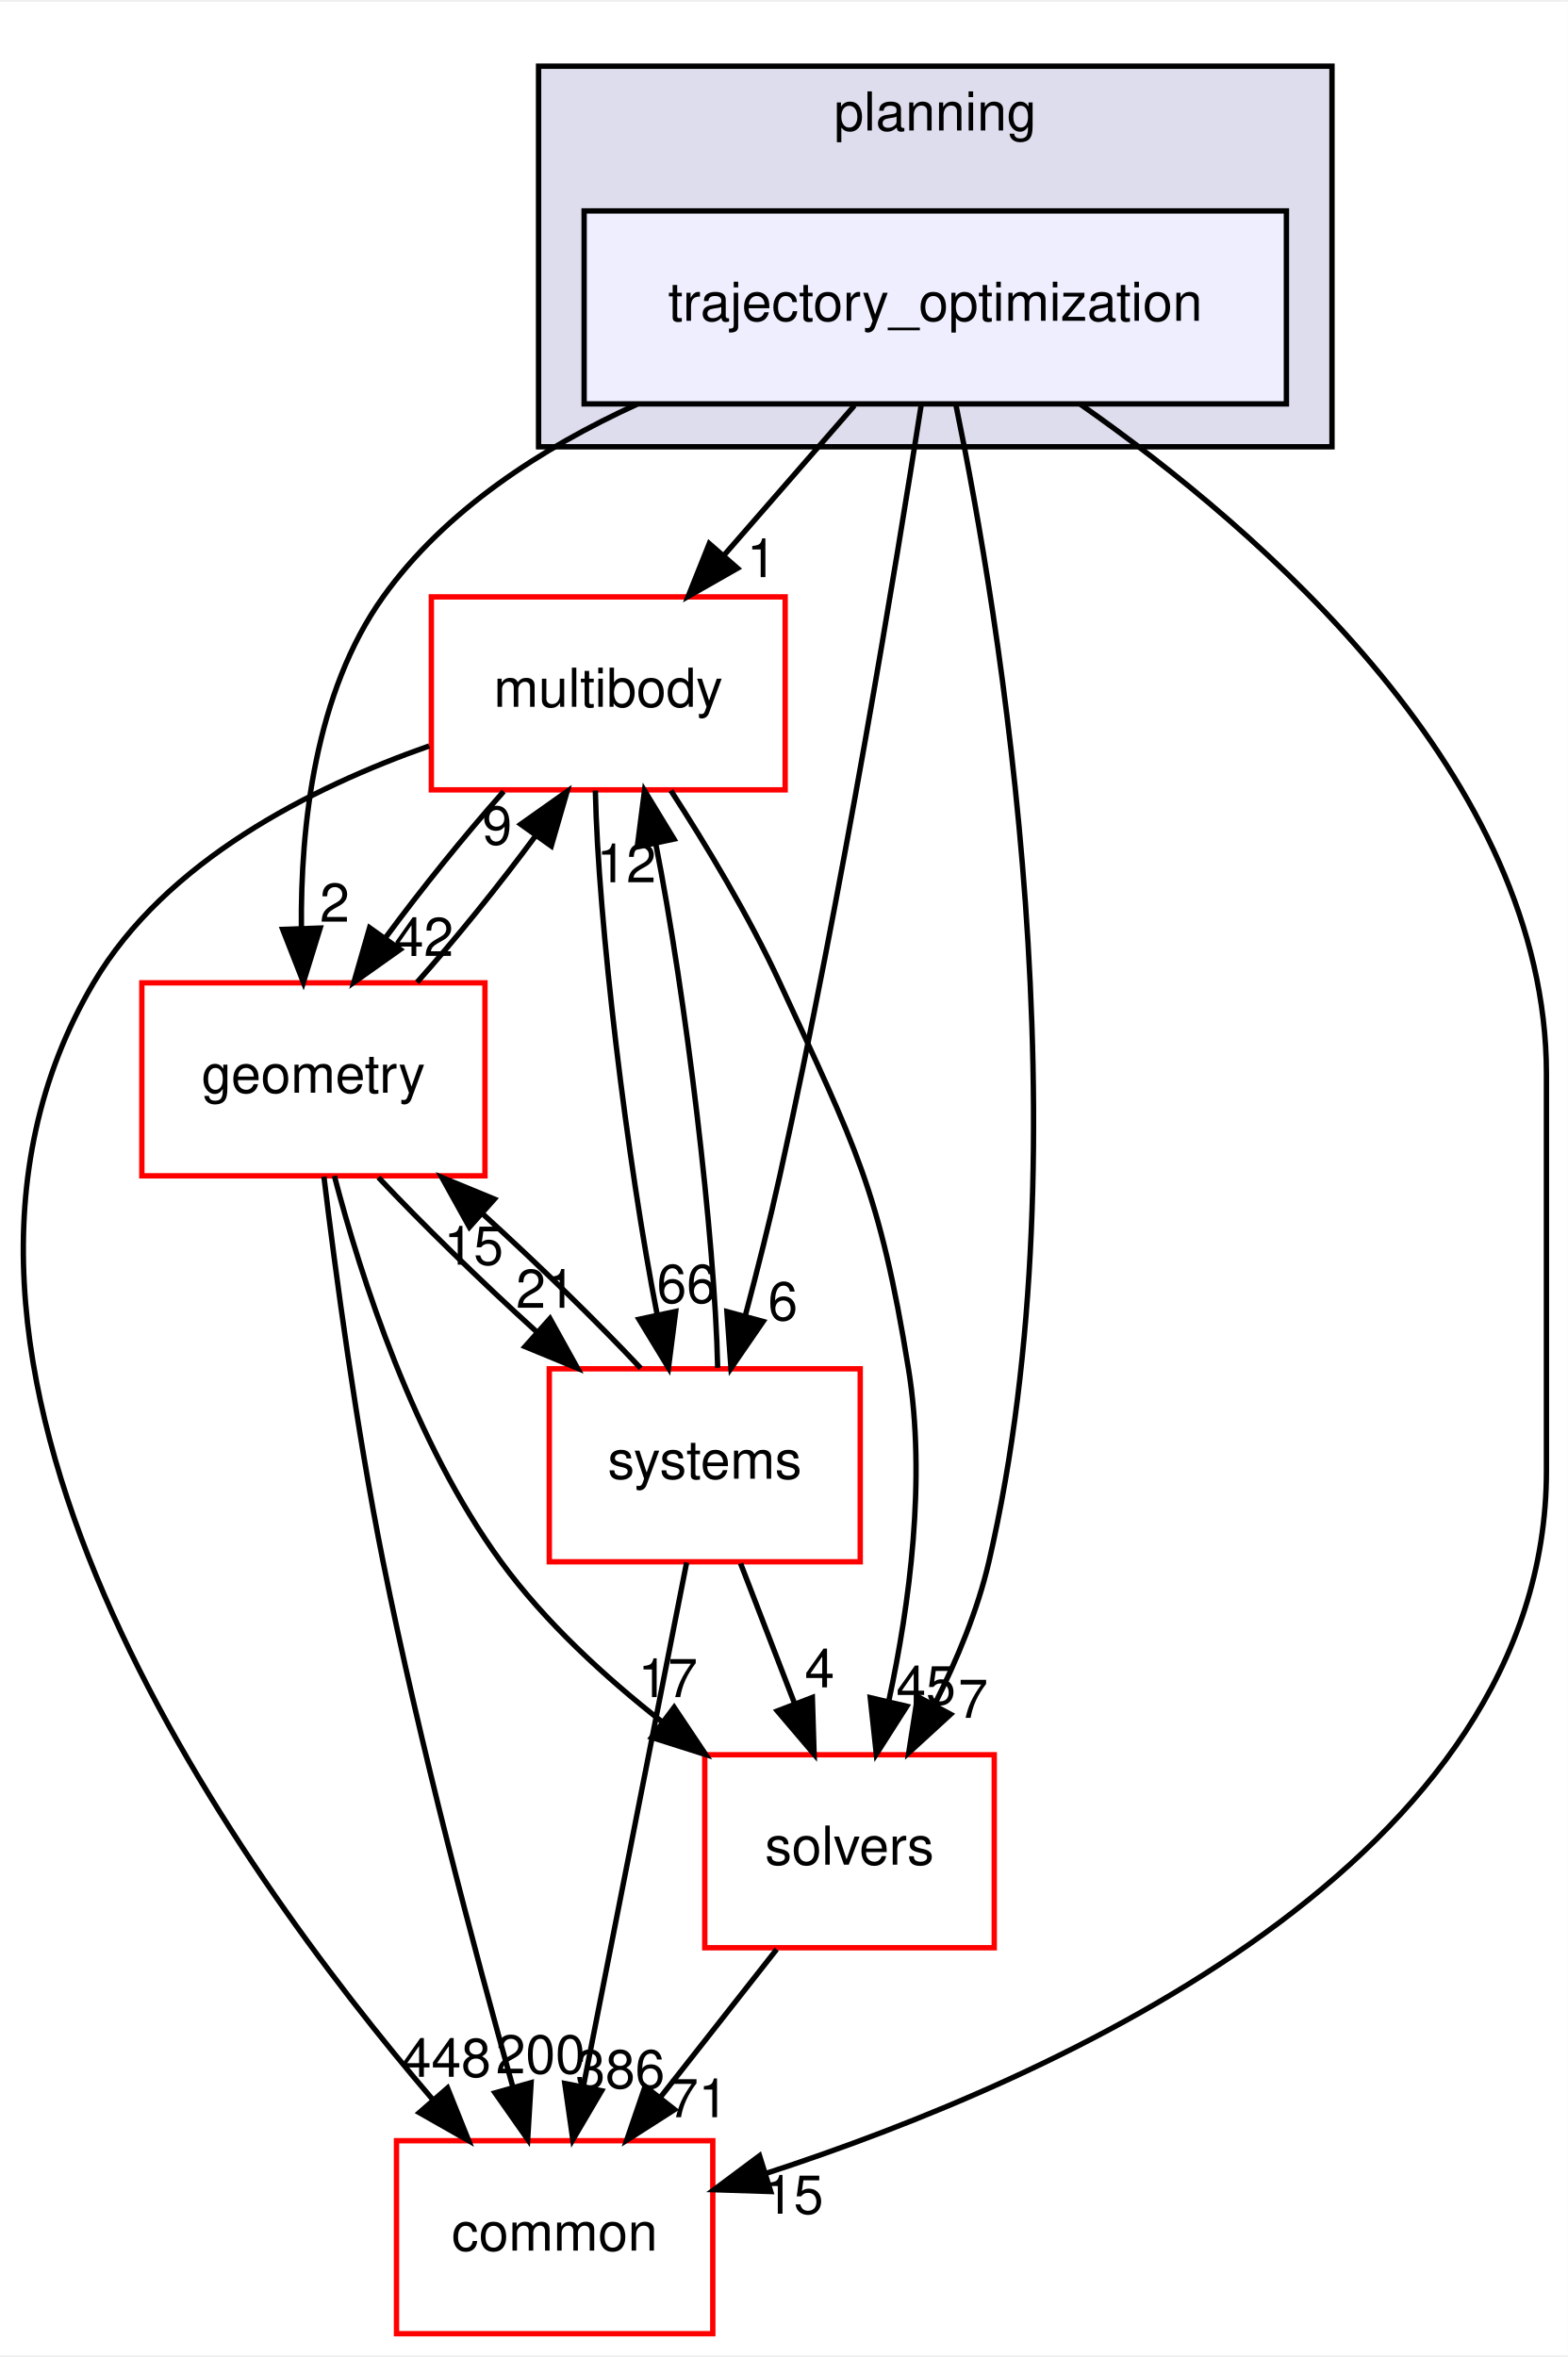
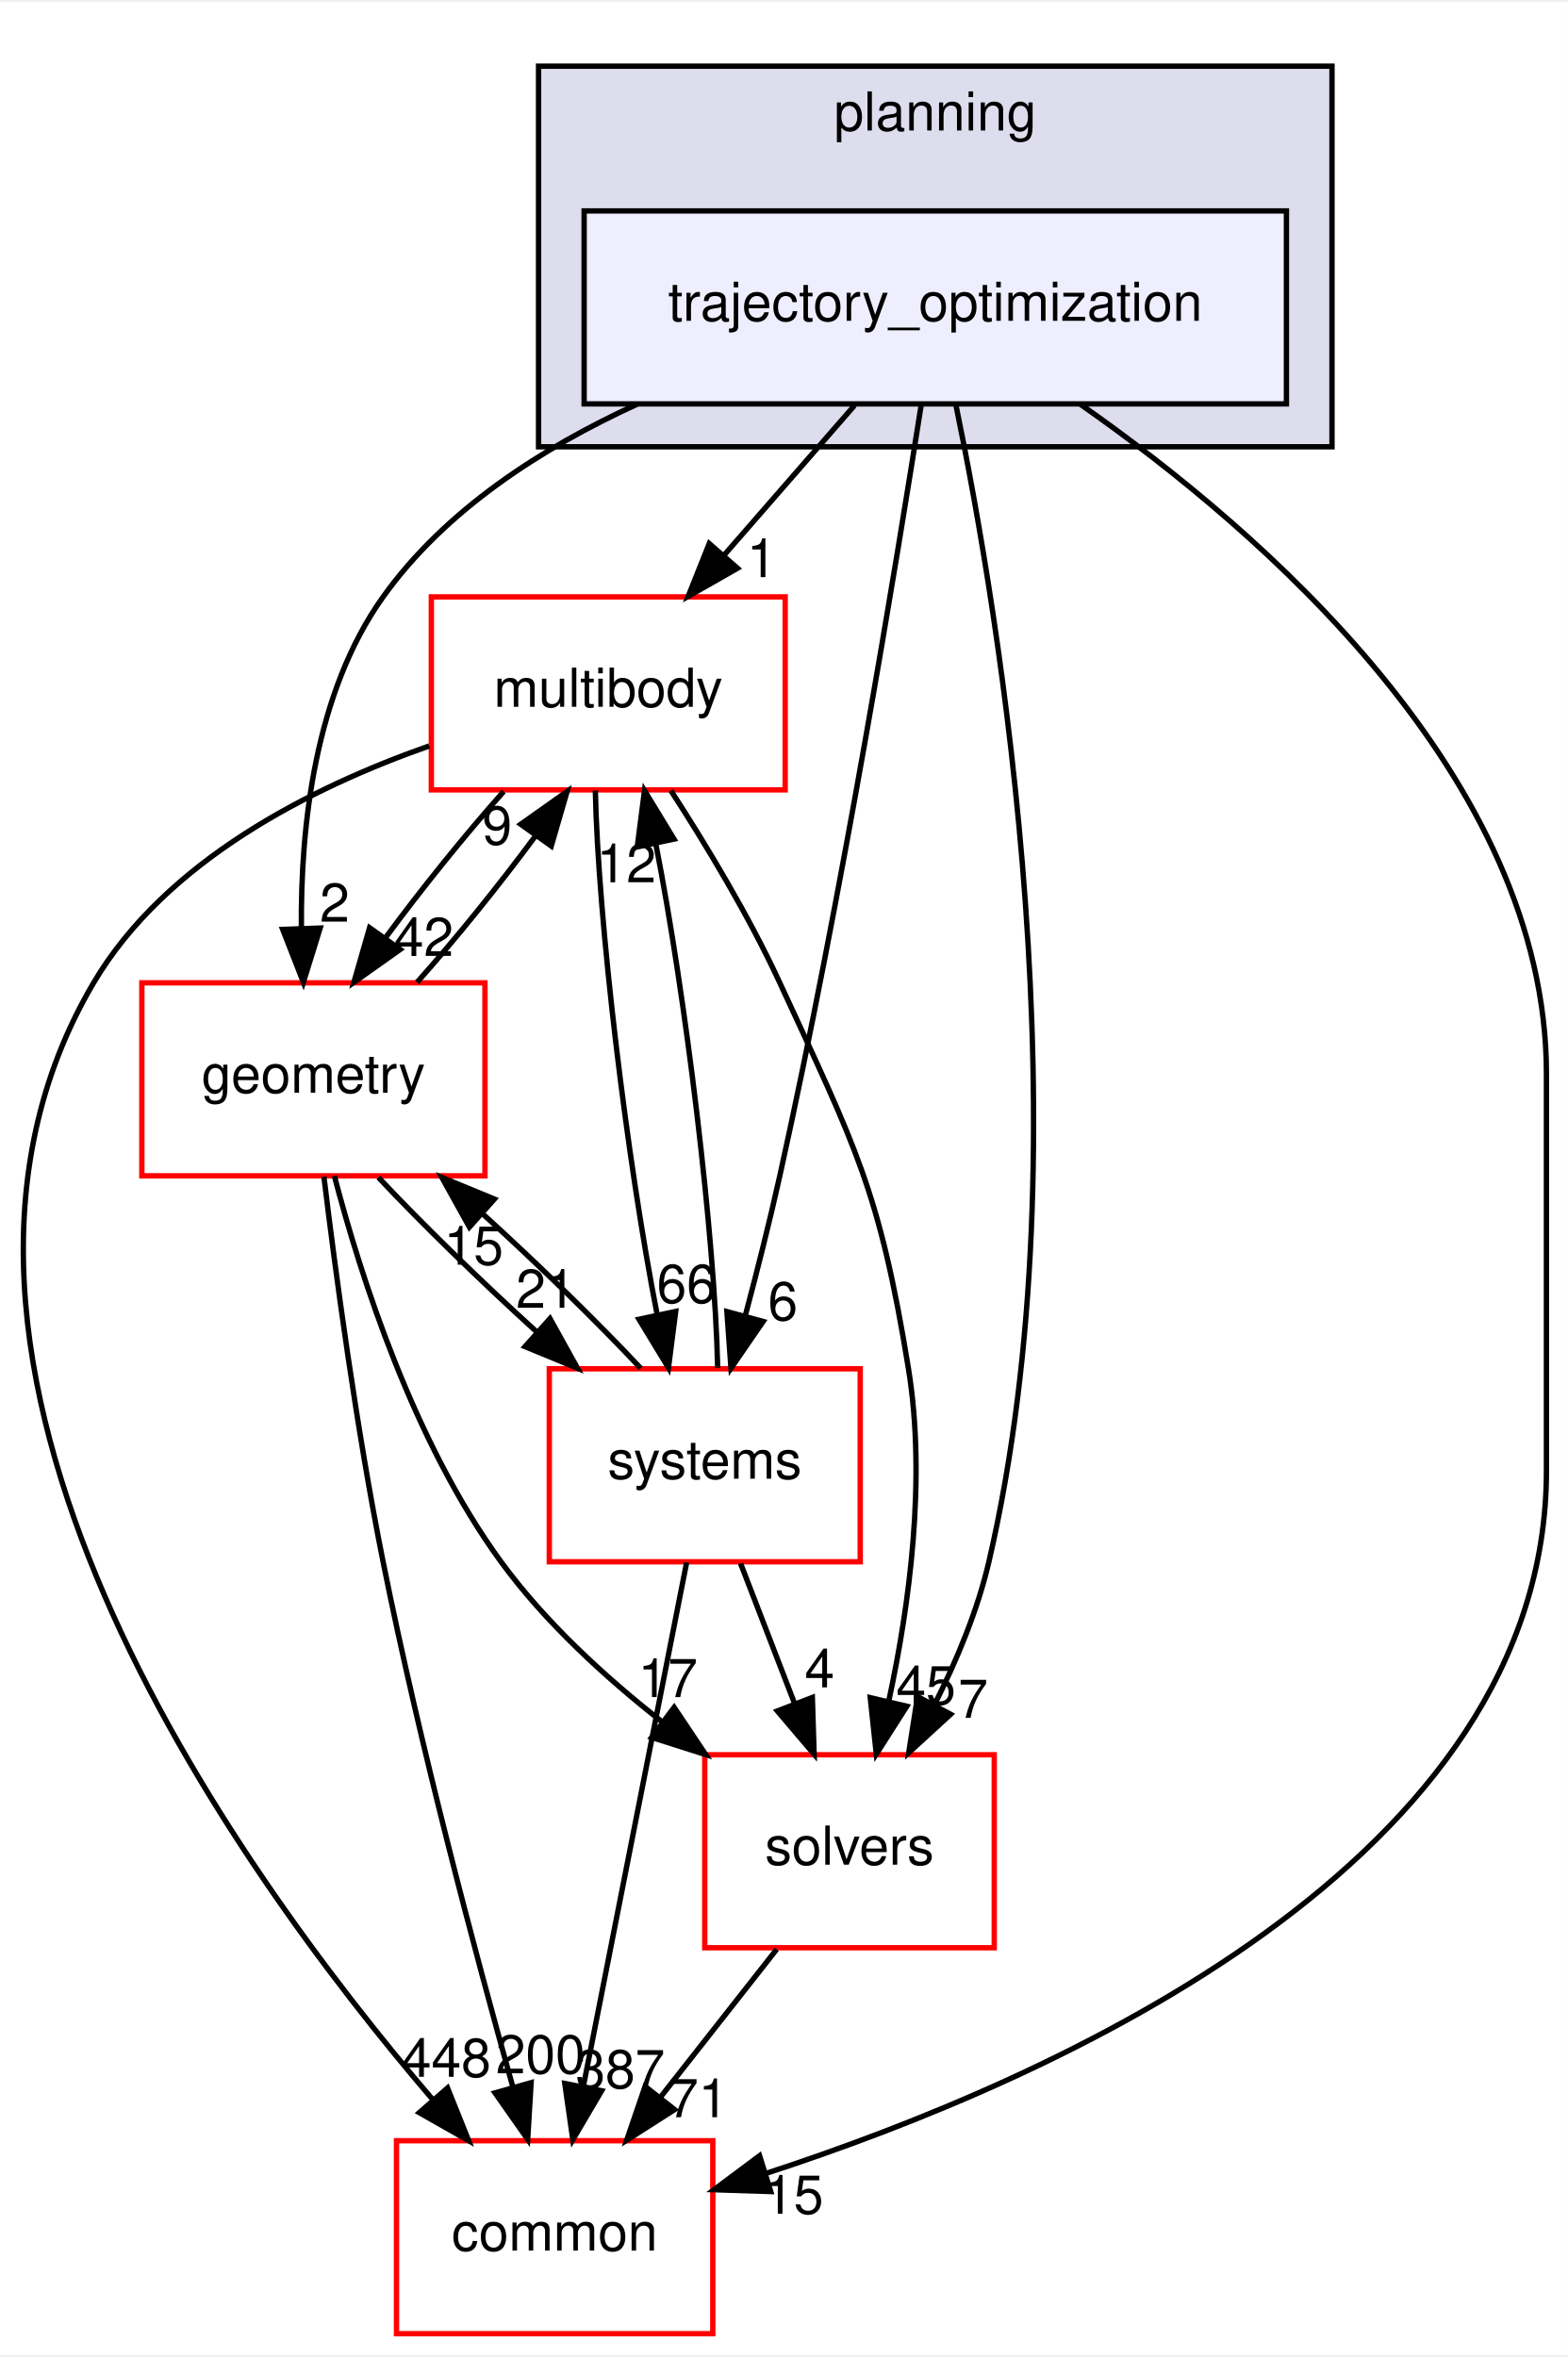
<svg xmlns="http://www.w3.org/2000/svg" xmlns:xlink="http://www.w3.org/1999/xlink" width="292pt" height="439pt" viewBox="0.00 0.00 292.46 439.00">
  <g id="graph0" class="graph" transform="scale(1 1) rotate(0) translate(4 435)">
    <polygon fill="white" stroke="transparent" points="-4,4 -4,-435 288.46,-435 288.46,4 -4,4" />
    <g id="clust1" class="cluster">
      <g id="a_clust1">
        <a xlink:href="dir_c1924aea86cc02fece93f366eec781e1.html" target="_top" xlink:title="planning">
          <polygon fill="#ddddee" stroke="black" points="96.46,-352 96.46,-423 244.46,-423 244.46,-352 96.46,-352" />
          <text text-anchor="middle" x="170.46" y="-411" font-family="Helvetica,sans-Serif" font-size="10.00">planning</text>
        </a>
      </g>
    </g>
    <g id="node1" class="node">
      <g id="a_node1">
        <a xlink:href="dir_d3b9c8c863d1cf0f0e483ccaf53b793e.html" target="_top" xlink:title="trajectory_optimization">
          <polygon fill="#eeeeff" stroke="black" points="235.96,-396 104.96,-396 104.96,-360 235.96,-360 235.96,-396" />
          <text text-anchor="middle" x="170.46" y="-375.5" font-family="Helvetica,sans-Serif" font-size="10.00">trajectory_optimization</text>
        </a>
      </g>
    </g>
    <g id="node2" class="node">
      <g id="a_node2">
        <a xlink:href="dir_39b8b3c6654246a9c12332c930bc7d3f.html" target="_top" xlink:title="multibody">
          <polygon fill="white" stroke="red" points="142.46,-324 76.46,-324 76.46,-288 142.46,-288 142.46,-324" />
          <text text-anchor="middle" x="109.46" y="-303.5" font-family="Helvetica,sans-Serif" font-size="10.00">multibody</text>
        </a>
      </g>
    </g>
    <g id="edge1" class="edge">
      <path fill="none" stroke="black" d="M155.38,-359.7C148.07,-351.3 139.15,-341.07 131.13,-331.86" />
      <polygon fill="black" stroke="black" points="133.57,-329.34 124.37,-324.1 128.3,-333.94 133.57,-329.34" />
      <g id="a_edge1-headlabel">
        <a xlink:href="dir_000099_000069.html" target="_top" xlink:title="1">
          <text text-anchor="middle" x="138.08" y="-327.69" font-family="Helvetica,sans-Serif" font-size="10.00">1</text>
        </a>
      </g>
    </g>
    <g id="node3" class="node">
      <g id="a_node3">
        <a xlink:href="dir_c86b501450b8b8b59405c286cb030cc3.html" target="_top" xlink:title="solvers">
          <polygon fill="white" stroke="red" points="181.46,-108 127.46,-108 127.46,-72 181.46,-72 181.46,-108" />
          <text text-anchor="middle" x="154.46" y="-87.5" font-family="Helvetica,sans-Serif" font-size="10.00">solvers</text>
        </a>
      </g>
    </g>
    <g id="edge2" class="edge">
      <path fill="none" stroke="black" d="M174.32,-359.75C182.37,-320.72 198.77,-222.88 180.46,-144 178.36,-134.96 174.5,-125.68 170.37,-117.47" />
      <polygon fill="black" stroke="black" points="173.32,-115.55 165.51,-108.39 167.15,-118.86 173.32,-115.55" />
      <g id="a_edge2-headlabel">
        <a xlink:href="dir_000099_000100.html" target="_top" xlink:title="7">
          <text text-anchor="middle" x="177.52" y="-114.88" font-family="Helvetica,sans-Serif" font-size="10.00">7</text>
        </a>
      </g>
    </g>
    <g id="node4" class="node">
      <g id="a_node4">
        <a xlink:href="dir_a36da230f0956f48b11c85f7d599788f.html" target="_top" xlink:title="common">
          <polygon fill="white" stroke="red" points="128.96,-36 69.96,-36 69.96,0 128.96,0 128.96,-36" />
          <text text-anchor="middle" x="99.46" y="-15.5" font-family="Helvetica,sans-Serif" font-size="10.00">common</text>
        </a>
      </g>
    </g>
    <g id="edge3" class="edge">
      <path fill="none" stroke="black" d="M197.48,-359.96C231.19,-336.37 284.46,-290.33 284.46,-235 284.46,-235 284.46,-235 284.46,-161 284.46,-88.2 193.19,-47.61 138.87,-29.9" />
      <polygon fill="black" stroke="black" points="139.77,-26.52 129.18,-26.86 137.68,-33.2 139.77,-26.52" />
      <g id="a_edge3-headlabel">
        <a xlink:href="dir_000099_000015.html" target="_top" xlink:title="15">
          <text text-anchor="middle" x="144.05" y="-22.39" font-family="Helvetica,sans-Serif" font-size="10.00">15</text>
        </a>
      </g>
    </g>
    <g id="node5" class="node">
      <g id="a_node5">
        <a xlink:href="dir_d739e095b49d8b72164589d00310017d.html" target="_top" xlink:title="geometry">
          <polygon fill="white" stroke="red" points="86.46,-252 22.46,-252 22.46,-216 86.46,-216 86.46,-252" />
          <text text-anchor="middle" x="54.46" y="-231.5" font-family="Helvetica,sans-Serif" font-size="10.00">geometry</text>
        </a>
      </g>
    </g>
    <g id="edge4" class="edge">
      <path fill="none" stroke="black" d="M114.82,-359.93C97.06,-351.8 79.03,-340.2 67.46,-324 54.73,-306.18 52.05,-281.17 52.22,-262.2" />
      <polygon fill="black" stroke="black" points="55.72,-262.22 52.59,-252.1 48.73,-261.97 55.72,-262.22" />
      <g id="a_edge4-headlabel">
        <a xlink:href="dir_000099_000052.html" target="_top" xlink:title="2">
          <text text-anchor="middle" x="58.43" y="-263.41" font-family="Helvetica,sans-Serif" font-size="10.00">2</text>
        </a>
      </g>
    </g>
    <g id="node6" class="node">
      <g id="a_node6">
        <a xlink:href="dir_b7a0e33b407baa23d8a077e33033c988.html" target="_top" xlink:title="systems">
          <polygon fill="white" stroke="red" points="156.46,-180 98.46,-180 98.46,-144 156.46,-144 156.46,-180" />
          <text text-anchor="middle" x="127.46" y="-159.5" font-family="Helvetica,sans-Serif" font-size="10.00">systems</text>
        </a>
      </g>
    </g>
    <g id="edge5" class="edge">
      <path fill="none" stroke="black" d="M167.86,-359.99C163.24,-330.52 153.02,-268.13 141.46,-216 139.58,-207.51 137.25,-198.32 135.05,-190.02" />
      <polygon fill="black" stroke="black" points="138.35,-188.83 132.35,-180.1 131.59,-190.67 138.35,-188.83" />
      <g id="a_edge5-headlabel">
        <a xlink:href="dir_000099_000102.html" target="_top" xlink:title="6">
          <text text-anchor="middle" x="142.03" y="-189.06" font-family="Helvetica,sans-Serif" font-size="10.00">6</text>
        </a>
      </g>
    </g>
    <g id="edge6" class="edge">
      <path fill="none" stroke="black" d="M121.14,-287.87C127.7,-277.74 135.7,-264.49 141.46,-252 155.6,-221.37 160.06,-213.3 165.46,-180 168.81,-159.38 165.63,-135.93 161.84,-118.28" />
      <polygon fill="black" stroke="black" points="165.15,-117.05 159.46,-108.12 158.33,-118.65 165.15,-117.05" />
      <g id="a_edge6-headlabel">
        <a xlink:href="dir_000069_000100.html" target="_top" xlink:title="45">
          <text text-anchor="middle" x="168.73" y="-117.41" font-family="Helvetica,sans-Serif" font-size="10.00">45</text>
        </a>
      </g>
    </g>
    <g id="edge7" class="edge">
      <path fill="none" stroke="black" d="M76.06,-296.19C54.06,-288.46 26.91,-274.79 13.46,-252 -28.11,-181.56 39.15,-87.58 76.77,-43.62" />
      <polygon fill="black" stroke="black" points="79.48,-45.84 83.42,-36.01 74.21,-41.24 79.48,-45.84" />
      <g id="a_edge7-headlabel">
        <a xlink:href="dir_000069_000015.html" target="_top" xlink:title="448">
          <text text-anchor="middle" x="79.25" y="-47.92" font-family="Helvetica,sans-Serif" font-size="10.00">448</text>
        </a>
      </g>
    </g>
    <g id="edge8" class="edge">
      <path fill="none" stroke="black" d="M89.95,-287.7C82.64,-279.47 74.59,-269.48 67.91,-260.42" />
      <polygon fill="black" stroke="black" points="70.65,-258.23 62.01,-252.1 64.94,-262.28 70.65,-258.23" />
      <g id="a_edge8-headlabel">
        <a xlink:href="dir_000069_000052.html" target="_top" xlink:title="42">
          <text text-anchor="middle" x="75.05" y="-257.01" font-family="Helvetica,sans-Serif" font-size="10.00">42</text>
        </a>
      </g>
    </g>
    <g id="edge9" class="edge">
      <path fill="none" stroke="black" d="M107.05,-287.87C107.56,-263.56 112.95,-218.82 118.6,-190.01" />
      <polygon fill="black" stroke="black" points="122.04,-190.7 120.69,-180.19 115.19,-189.24 122.04,-190.7" />
      <g id="a_edge9-headlabel">
        <a xlink:href="dir_000069_000102.html" target="_top" xlink:title="66">
          <text text-anchor="middle" x="124.07" y="-192.3" font-family="Helvetica,sans-Serif" font-size="10.00">66</text>
        </a>
      </g>
    </g>
    <g id="edge10" class="edge">
      <path fill="none" stroke="black" d="M140.87,-71.7C134.34,-63.39 126.39,-53.28 119.21,-44.14" />
      <polygon fill="black" stroke="black" points="121.83,-41.81 112.9,-36.1 116.33,-46.13 121.83,-41.81" />
      <g id="a_edge10-headlabel">
        <a xlink:href="dir_000100_000015.html" target="_top" xlink:title="71">
          <text text-anchor="middle" x="126.28" y="-40.38" font-family="Helvetica,sans-Serif" font-size="10.00">71</text>
        </a>
      </g>
    </g>
    <g id="edge11" class="edge">
      <path fill="none" stroke="black" d="M73.8,-252.1C81.09,-260.3 89.15,-270.28 95.85,-279.36" />
      <polygon fill="black" stroke="black" points="93.13,-281.58 101.78,-287.7 98.83,-277.52 93.13,-281.58" />
      <g id="a_edge11-headlabel">
        <a xlink:href="dir_000052_000069.html" target="_top" xlink:title="9">
          <text text-anchor="middle" x="88.73" y="-277.8" font-family="Helvetica,sans-Serif" font-size="10.00">9</text>
        </a>
      </g>
    </g>
    <g id="edge12" class="edge">
      <path fill="none" stroke="black" d="M58.37,-215.99C63.32,-197.07 73.21,-166.26 89.46,-144 97.67,-132.76 108.82,-122.52 119.56,-114.1" />
      <polygon fill="black" stroke="black" points="121.75,-116.84 127.64,-108.03 117.54,-111.24 121.75,-116.84" />
      <g id="a_edge12-headlabel">
        <a xlink:href="dir_000052_000100.html" target="_top" xlink:title="17">
          <text text-anchor="middle" x="120.58" y="-118.76" font-family="Helvetica,sans-Serif" font-size="10.00">17</text>
        </a>
      </g>
    </g>
    <g id="edge13" class="edge">
      <path fill="none" stroke="black" d="M56.42,-215.85C58.6,-197.86 62.49,-168.8 67.46,-144 74.28,-109.98 84.56,-71.37 91.62,-46.18" />
      <polygon fill="black" stroke="black" points="95.07,-46.83 94.43,-36.26 88.34,-44.93 95.07,-46.83" />
      <g id="a_edge13-headlabel">
        <a xlink:href="dir_000052_000015.html" target="_top" xlink:title="200">
          <text text-anchor="middle" x="96.82" y="-48.56" font-family="Helvetica,sans-Serif" font-size="10.00">200</text>
        </a>
      </g>
    </g>
    <g id="edge14" class="edge">
      <path fill="none" stroke="black" d="M66.59,-215.7C74.72,-207.05 85.59,-196.45 95.96,-187.03" />
      <polygon fill="black" stroke="black" points="98.59,-189.37 103.73,-180.1 93.93,-184.14 98.59,-189.37" />
      <g id="a_edge14-headlabel">
        <a xlink:href="dir_000052_000102.html" target="_top" xlink:title="21">
          <text text-anchor="middle" x="97.8" y="-191.38" font-family="Helvetica,sans-Serif" font-size="10.00">21</text>
        </a>
      </g>
    </g>
    <g id="edge15" class="edge">
      <path fill="none" stroke="black" d="M129.87,-180.19C129.35,-204.53 123.96,-249.28 118.3,-278.06" />
      <polygon fill="black" stroke="black" points="114.87,-277.36 116.22,-287.87 121.72,-278.82 114.87,-277.36" />
      <g id="a_edge15-headlabel">
        <a xlink:href="dir_000102_000069.html" target="_top" xlink:title="12">
          <text text-anchor="middle" x="112.84" y="-270.76" font-family="Helvetica,sans-Serif" font-size="10.00">12</text>
        </a>
      </g>
    </g>
    <g id="edge16" class="edge">
      <path fill="none" stroke="black" d="M134.14,-143.7C137.18,-135.81 140.84,-126.3 144.22,-117.55" />
      <polygon fill="black" stroke="black" points="147.53,-118.69 147.86,-108.1 141,-116.17 147.53,-118.69" />
      <g id="a_edge16-headlabel">
        <a xlink:href="dir_000102_000100.html" target="_top" xlink:title="4">
          <text text-anchor="middle" x="148.89" y="-120.57" font-family="Helvetica,sans-Serif" font-size="10.00">4</text>
        </a>
      </g>
    </g>
    <g id="edge17" class="edge">
      <path fill="none" stroke="black" d="M124.08,-143.87C119.29,-119.56 110.47,-74.82 104.79,-46.01" />
      <polygon fill="black" stroke="black" points="108.22,-45.32 102.85,-36.19 101.35,-46.68 108.22,-45.32" />
      <g id="a_edge17-headlabel">
-         <a xlink:href="dir_000102_000015.html" target="_top" xlink:title="386">
-           <text text-anchor="middle" x="111.7" y="-45.8" font-family="Helvetica,sans-Serif" font-size="10.00">386</text>
+         <a xlink:href="dir_000102_000015.html" target="_top" xlink:title="387">
+           <text text-anchor="middle" x="111.7" y="-45.8" font-family="Helvetica,sans-Serif" font-size="10.00">387</text>
        </a>
      </g>
    </g>
    <g id="edge18" class="edge">
      <path fill="none" stroke="black" d="M115.52,-180.1C107.36,-188.8 96.36,-199.52 85.9,-209.03" />
      <polygon fill="black" stroke="black" points="83.56,-206.43 78.42,-215.7 88.22,-211.66 83.56,-206.43" />
      <g id="a_edge18-headlabel">
        <a xlink:href="dir_000102_000052.html" target="_top" xlink:title="15">
          <text text-anchor="middle" x="84.35" y="-199.42" font-family="Helvetica,sans-Serif" font-size="10.00">15</text>
        </a>
      </g>
    </g>
  </g>
</svg>
